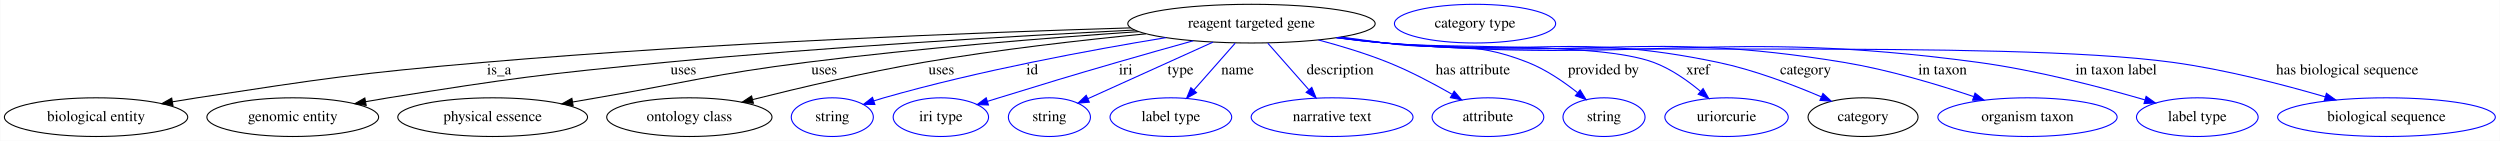
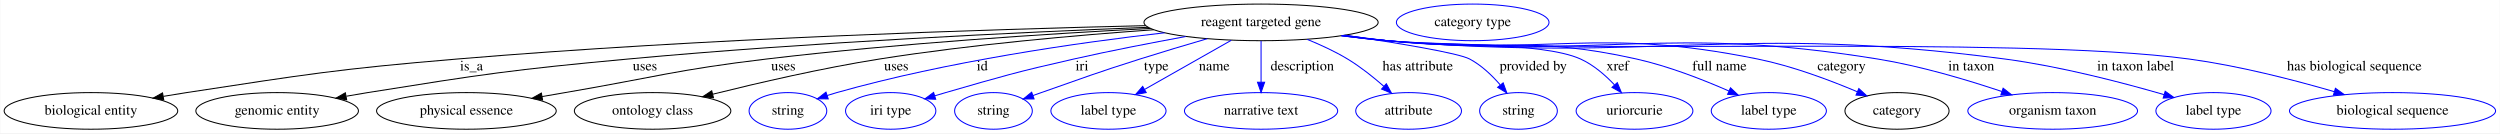
- <svg xmlns="http://www.w3.org/2000/svg" width="2326pt" height="131pt" viewBox="0.00 0.00 2325.53 131.00">
+ <svg xmlns="http://www.w3.org/2000/svg" width="2457pt" height="131pt" viewBox="0.00 0.00 2456.53 131.00">
  <g id="graph0" class="graph" transform="scale(1 1) rotate(0) translate(4 127)">
-     <polygon fill="white" stroke="transparent" points="-4,4 -4,-127 2321.53,-127 2321.53,4 -4,4" />
+     <polygon fill="white" stroke="transparent" points="-4,4 -4,-127 2452.53,-127 2452.53,4 -4,4" />
    <g id="node1" class="node">
-       <ellipse fill="none" stroke="black" cx="1160.14" cy="-105" rx="115.08" ry="18" />
-       <text text-anchor="middle" x="1160.14" y="-101.3" font-family="Times,serif" font-size="14.00">reagent targeted gene</text>
+       <ellipse fill="none" stroke="black" cx="1235.14" cy="-105" rx="115.08" ry="18" />
+       <text text-anchor="middle" x="1235.14" y="-101.3" font-family="Times,serif" font-size="14.00">reagent targeted gene</text>
    </g>
    <g id="node2" class="node">
      <ellipse fill="none" stroke="black" cx="85.14" cy="-18" rx="85.29" ry="18" />
      <text text-anchor="middle" x="85.14" y="-14.3" font-family="Times,serif" font-size="14.00">biological entity</text>
    </g>
    <g id="edge1" class="edge">
-       <path fill="none" stroke="black" d="M1047.74,-101.06C906.94,-96.79 658.35,-87.29 446.14,-69 327.01,-58.73 297.35,-53.98 179.14,-36 171.73,-34.87 164.01,-33.61 156.31,-32.3" />
-       <polygon fill="black" stroke="black" points="156.69,-28.82 146.24,-30.56 155.5,-35.72 156.69,-28.82" />
-       <text text-anchor="middle" x="460.14" y="-57.8" font-family="Times,serif" font-size="14.00">is_a</text>
+       <path fill="none" stroke="black" d="M1121.8,-101.8C968.22,-98.17 685.58,-89.21 445.14,-69 326.43,-59.02 296.91,-53.94 179.14,-36 171.73,-34.87 164.01,-33.61 156.31,-32.3" />
+       <polygon fill="black" stroke="black" points="156.69,-28.82 146.24,-30.56 155.5,-35.71 156.69,-28.82" />
+       <text text-anchor="middle" x="459.14" y="-57.8" font-family="Times,serif" font-size="14.00">is_a</text>
    </g>
    <g id="node3" class="node">
      <ellipse fill="none" stroke="black" cx="268.14" cy="-18" rx="79.89" ry="18" />
      <text text-anchor="middle" x="268.14" y="-14.3" font-family="Times,serif" font-size="14.00">genomic entity</text>
    </g>
    <g id="edge2" class="edge">
-       <path fill="none" stroke="black" d="M1051.41,-99.04C941.29,-93.54 766.15,-83.49 615.14,-69 500.07,-57.96 471.3,-54.19 357.14,-36 350.36,-34.92 343.3,-33.71 336.25,-32.45" />
-       <polygon fill="black" stroke="black" points="336.45,-28.93 325.98,-30.58 335.19,-35.82 336.45,-28.93" />
-       <text text-anchor="middle" x="631.64" y="-57.8" font-family="Times,serif" font-size="14.00">uses</text>
+       <path fill="none" stroke="black" d="M1124.29,-100.17C999.75,-95.31 791.65,-85.51 613.14,-69 498.91,-58.44 470.42,-54.1 357.14,-36 350.36,-34.92 343.3,-33.71 336.26,-32.45" />
+       <polygon fill="black" stroke="black" points="336.45,-28.92 325.98,-30.57 335.19,-35.81 336.45,-28.92" />
+       <text text-anchor="middle" x="629.64" y="-57.8" font-family="Times,serif" font-size="14.00">uses</text>
    </g>
    <g id="node4" class="node">
      <ellipse fill="none" stroke="black" cx="454.14" cy="-18" rx="88.28" ry="18" />
      <text text-anchor="middle" x="454.14" y="-14.3" font-family="Times,serif" font-size="14.00">physical essence</text>
    </g>
    <g id="edge3" class="edge">
-       <path fill="none" stroke="black" d="M1055.25,-97.56C971.41,-91.82 850.98,-82.28 746.14,-69 658.94,-57.95 637.77,-50.92 551.14,-36 543.82,-34.74 536.19,-33.42 528.56,-32.09" />
-       <polygon fill="black" stroke="black" points="529.02,-28.62 518.57,-30.35 527.82,-35.51 529.02,-28.62" />
-       <text text-anchor="middle" x="762.64" y="-57.8" font-family="Times,serif" font-size="14.00">uses</text>
+       <path fill="none" stroke="black" d="M1126.29,-99.07C1027.61,-93.91 878.29,-84.38 749.14,-69 660.55,-58.45 639.08,-51.03 551.14,-36 543.82,-34.75 536.19,-33.43 528.56,-32.11" />
+       <polygon fill="black" stroke="black" points="529.02,-28.63 518.57,-30.37 527.82,-35.53 529.02,-28.63" />
+       <text text-anchor="middle" x="765.64" y="-57.8" font-family="Times,serif" font-size="14.00">uses</text>
    </g>
    <g id="node5" class="node">
      <ellipse fill="none" stroke="black" cx="637.14" cy="-18" rx="76.89" ry="18" />
      <text text-anchor="middle" x="637.14" y="-14.3" font-family="Times,serif" font-size="14.00">ontology class</text>
    </g>
    <g id="edge4" class="edge">
-       <path fill="none" stroke="black" d="M1061.88,-95.52C1001.91,-89.66 923.83,-80.78 855.14,-69 800.82,-59.68 739.72,-45.33 696.05,-34.38" />
-       <polygon fill="black" stroke="black" points="696.73,-30.94 686.18,-31.89 695.02,-37.73 696.73,-30.94" />
-       <text text-anchor="middle" x="871.64" y="-57.8" font-family="Times,serif" font-size="14.00">uses</text>
+       <path fill="none" stroke="black" d="M1129.63,-97.76C1054.24,-92.42 950.56,-83.3 860.14,-69 804.03,-60.13 740.94,-45.54 696.21,-34.41" />
+       <polygon fill="black" stroke="black" points="696.94,-30.98 686.39,-31.94 695.24,-37.77 696.94,-30.98" />
+       <text text-anchor="middle" x="876.64" y="-57.8" font-family="Times,serif" font-size="14.00">uses</text>
    </g>
    <g id="node6" class="node">
      <ellipse fill="none" stroke="blue" cx="770.14" cy="-18" rx="38.19" ry="18" />
      <text text-anchor="middle" x="770.14" y="-14.3" font-family="Times,serif" font-size="14.00">string</text>
    </g>
    <g id="edge5" class="edge">
-       <path fill="none" stroke="blue" d="M1080.48,-91.97C1010.59,-80.52 906.61,-61.29 818.14,-36 815.04,-35.11 811.85,-34.13 808.65,-33.11" />
-       <polygon fill="blue" stroke="blue" points="809.74,-29.78 799.15,-29.92 807.52,-36.42 809.74,-29.78" />
-       <text text-anchor="middle" x="956.14" y="-57.8" font-family="Times,serif" font-size="14.00">id</text>
+       <path fill="none" stroke="blue" d="M1140.23,-94.77C1054.83,-85 926.48,-66.65 818.14,-36 815.04,-35.12 811.84,-34.15 808.65,-33.12" />
+       <polygon fill="blue" stroke="blue" points="809.73,-29.8 799.14,-29.95 807.51,-36.44 809.73,-29.8" />
+       <text text-anchor="middle" x="961.14" y="-57.8" font-family="Times,serif" font-size="14.00">id</text>
    </g>
    <g id="node7" class="node">
      <ellipse fill="none" stroke="blue" cx="871.14" cy="-18" rx="44.39" ry="18" />
      <text text-anchor="middle" x="871.14" y="-14.3" font-family="Times,serif" font-size="14.00">iri type</text>
    </g>
    <g id="edge6" class="edge">
-       <path fill="none" stroke="blue" d="M1105.94,-89.06C1083.94,-82.93 1058.3,-75.72 1035.14,-69 986.12,-54.78 973.93,-51 925.14,-36 921.65,-34.93 918.03,-33.81 914.4,-32.67" />
-       <polygon fill="blue" stroke="blue" points="915.41,-29.32 904.82,-29.68 913.32,-36.01 915.41,-29.32" />
-       <text text-anchor="middle" x="1043.14" y="-57.8" font-family="Times,serif" font-size="14.00">iri</text>
+       <path fill="none" stroke="blue" d="M1161.04,-91.09C1127.39,-84.93 1087.14,-77.13 1051.14,-69 994.68,-56.25 980.77,-52.03 925.14,-36 921.63,-34.99 918,-33.91 914.36,-32.81" />
+       <polygon fill="blue" stroke="blue" points="915.36,-29.45 904.77,-29.86 913.3,-36.15 915.36,-29.45" />
+       <text text-anchor="middle" x="1059.14" y="-57.8" font-family="Times,serif" font-size="14.00">iri</text>
    </g>
    <g id="node8" class="node">
      <ellipse fill="none" stroke="blue" cx="972.14" cy="-18" rx="38.19" ry="18" />
      <text text-anchor="middle" x="972.14" y="-14.3" font-family="Times,serif" font-size="14.00">string</text>
    </g>
    <g id="edge7" class="edge">
-       <path fill="none" stroke="blue" d="M1124.34,-87.81C1090.98,-72.73 1041.51,-50.36 1008.1,-35.26" />
-       <polygon fill="blue" stroke="blue" points="1009.26,-31.94 998.71,-31.01 1006.38,-38.32 1009.26,-31.94" />
-       <text text-anchor="middle" x="1094.14" y="-57.8" font-family="Times,serif" font-size="14.00">type</text>
+       <path fill="none" stroke="blue" d="M1182.28,-88.97C1161.59,-82.95 1137.7,-75.83 1116.14,-69 1072.73,-55.24 1062.11,-51.08 1019.14,-36 1016.46,-35.06 1013.69,-34.08 1010.9,-33.08" />
+       <polygon fill="blue" stroke="blue" points="1012.04,-29.78 1001.45,-29.7 1009.68,-36.37 1012.04,-29.78" />
+       <text text-anchor="middle" x="1132.14" y="-57.8" font-family="Times,serif" font-size="14.00">type</text>
    </g>
    <g id="node9" class="node">
      <ellipse fill="none" stroke="blue" cx="1085.14" cy="-18" rx="56.59" ry="18" />
      <text text-anchor="middle" x="1085.14" y="-14.3" font-family="Times,serif" font-size="14.00">label type</text>
    </g>
    <g id="edge8" class="edge">
-       <path fill="none" stroke="blue" d="M1144.97,-86.8C1133.94,-74.31 1118.88,-57.24 1106.63,-43.35" />
-       <polygon fill="blue" stroke="blue" points="1109.03,-40.78 1099.79,-35.6 1103.78,-45.41 1109.03,-40.78" />
-       <text text-anchor="middle" x="1147.14" y="-57.8" font-family="Times,serif" font-size="14.00">name</text>
+       <path fill="none" stroke="blue" d="M1205.86,-87.41C1181.46,-73.58 1146.61,-53.83 1120.62,-39.1" />
+       <polygon fill="blue" stroke="blue" points="1122.26,-36.01 1111.83,-34.12 1118.8,-42.1 1122.26,-36.01" />
+       <text text-anchor="middle" x="1189.14" y="-57.8" font-family="Times,serif" font-size="14.00">name</text>
    </g>
    <g id="node10" class="node">
      <ellipse fill="none" stroke="blue" cx="1235.14" cy="-18" rx="75.29" ry="18" />
      <text text-anchor="middle" x="1235.14" y="-14.3" font-family="Times,serif" font-size="14.00">narrative text</text>
    </g>
    <g id="edge9" class="edge">
-       <path fill="none" stroke="blue" d="M1175.32,-86.8C1186.27,-74.39 1201.21,-57.46 1213.42,-43.62" />
-       <polygon fill="blue" stroke="blue" points="1216.25,-45.7 1220.24,-35.89 1211,-41.07 1216.25,-45.7" />
-       <text text-anchor="middle" x="1242.64" y="-57.8" font-family="Times,serif" font-size="14.00">description</text>
+       <path fill="none" stroke="blue" d="M1235.14,-86.8C1235.14,-75.16 1235.14,-59.55 1235.14,-46.24" />
+       <polygon fill="blue" stroke="blue" points="1238.64,-46.18 1235.14,-36.18 1231.64,-46.18 1238.64,-46.18" />
+       <text text-anchor="middle" x="1275.64" y="-57.8" font-family="Times,serif" font-size="14.00">description</text>
    </g>
    <g id="node11" class="node">
      <ellipse fill="none" stroke="blue" cx="1380.14" cy="-18" rx="51.99" ry="18" />
      <text text-anchor="middle" x="1380.14" y="-14.3" font-family="Times,serif" font-size="14.00">attribute</text>
    </g>
    <g id="edge10" class="edge">
-       <path fill="none" stroke="blue" d="M1222.43,-89.82C1243.33,-84.27 1266.55,-77.25 1287.14,-69 1307.53,-60.83 1329.2,-49.36 1346.5,-39.46" />
-       <polygon fill="blue" stroke="blue" points="1348.73,-42.21 1355.62,-34.15 1345.21,-36.16 1348.73,-42.21" />
-       <text text-anchor="middle" x="1366.14" y="-57.8" font-family="Times,serif" font-size="14.00">has attribute</text>
+       <path fill="none" stroke="blue" d="M1280.5,-88.29C1293.69,-82.95 1307.84,-76.42 1320.14,-69 1332.73,-61.41 1345.41,-51.29 1355.85,-42.13" />
+       <polygon fill="blue" stroke="blue" points="1358.26,-44.67 1363.36,-35.38 1353.58,-39.46 1358.26,-44.67" />
+       <text text-anchor="middle" x="1389.14" y="-57.8" font-family="Times,serif" font-size="14.00">has attribute</text>
    </g>
    <g id="node12" class="node">
      <ellipse fill="none" stroke="blue" cx="1488.14" cy="-18" rx="38.19" ry="18" />
      <text text-anchor="middle" x="1488.14" y="-14.3" font-family="Times,serif" font-size="14.00">string</text>
    </g>
    <g id="edge11" class="edge">
-       <path fill="none" stroke="blue" d="M1243.52,-92.55C1257.09,-90.69 1271.01,-88.79 1284.14,-87 1343.25,-78.95 1361.62,-90.79 1417.14,-69 1433.95,-62.4 1450.57,-51.03 1463.5,-40.8" />
-       <polygon fill="blue" stroke="blue" points="1465.91,-43.35 1471.43,-34.31 1461.48,-37.94 1465.91,-43.35" />
-       <text text-anchor="middle" x="1487.64" y="-57.8" font-family="Times,serif" font-size="14.00">provided by</text>
+       <path fill="none" stroke="blue" d="M1317.52,-92.43C1369.57,-84.69 1429.06,-74.88 1440.14,-69 1451.65,-62.9 1462.02,-53.01 1470.14,-43.64" />
+       <polygon fill="blue" stroke="blue" points="1473.06,-45.59 1476.68,-35.63 1467.64,-41.16 1473.06,-45.59" />
+       <text text-anchor="middle" x="1502.64" y="-57.8" font-family="Times,serif" font-size="14.00">provided by</text>
    </g>
    <g id="node13" class="node">
      <ellipse fill="none" stroke="blue" cx="1602.14" cy="-18" rx="57.39" ry="18" />
      <text text-anchor="middle" x="1602.14" y="-14.3" font-family="Times,serif" font-size="14.00">uriorcurie</text>
    </g>
    <g id="edge12" class="edge">
-       <path fill="none" stroke="blue" d="M1241.09,-92.14C1255.42,-90.26 1270.2,-88.46 1284.14,-87 1339.54,-81.21 1481.88,-88.25 1534.14,-69 1550.12,-63.11 1565.6,-52.27 1577.74,-42.18" />
-       <polygon fill="blue" stroke="blue" points="1580.32,-44.59 1585.58,-35.39 1575.74,-39.29 1580.32,-44.59" />
-       <text text-anchor="middle" x="1575.64" y="-57.8" font-family="Times,serif" font-size="14.00">xref</text>
+       <path fill="none" stroke="blue" d="M1316.79,-92.31C1330.9,-90.43 1345.44,-88.59 1359.14,-87 1401.27,-82.12 1510.51,-86.5 1549.14,-69 1561.87,-63.23 1573.48,-53.13 1582.57,-43.51" />
+       <polygon fill="blue" stroke="blue" points="1585.24,-45.78 1589.29,-35.99 1580.02,-41.12 1585.24,-45.78" />
+       <text text-anchor="middle" x="1585.64" y="-57.8" font-family="Times,serif" font-size="14.00">xref</text>
    </g>
    <g id="node14" class="node">
-       <ellipse fill="none" stroke="black" cx="1729.14" cy="-18" rx="51.19" ry="18" />
-       <text text-anchor="middle" x="1729.14" y="-14.3" font-family="Times,serif" font-size="14.00">category</text>
+       <ellipse fill="none" stroke="blue" cx="1734.14" cy="-18" rx="56.59" ry="18" />
+       <text text-anchor="middle" x="1734.14" y="-14.3" font-family="Times,serif" font-size="14.00">label type</text>
    </g>
    <g id="edge13" class="edge">
-       <path fill="none" stroke="blue" d="M1240.41,-92.06C1254.94,-90.17 1269.98,-88.38 1284.14,-87 1421.5,-73.62 1459.06,-97.28 1594.14,-69 1627.59,-62 1663.81,-48.22 1690.31,-36.89" />
-       <polygon fill="blue" stroke="blue" points="1691.83,-40.05 1699.61,-32.85 1689.04,-33.63 1691.83,-40.05" />
-       <text text-anchor="middle" x="1675.64" y="-57.8" font-family="Times,serif" font-size="14.00">category</text>
+       <path fill="none" stroke="blue" d="M1316.1,-92.15C1330.42,-90.27 1345.2,-88.47 1359.14,-87 1467.73,-75.58 1497.6,-92.85 1604.14,-69 1635.63,-61.95 1669.62,-48.66 1694.94,-37.56" />
+       <polygon fill="blue" stroke="blue" points="1696.49,-40.7 1704.2,-33.43 1693.64,-34.3 1696.49,-40.7" />
+       <text text-anchor="middle" x="1685.64" y="-57.8" font-family="Times,serif" font-size="14.00">full name</text>
+     </g>
+     <g id="node15" class="node">
+       <ellipse fill="none" stroke="black" cx="1860.14" cy="-18" rx="51.19" ry="18" />
+       <text text-anchor="middle" x="1860.14" y="-14.3" font-family="Times,serif" font-size="14.00">category</text>
+     </g>
+     <g id="edge14" class="edge">
+       <path fill="none" stroke="blue" d="M1315.07,-92C1329.7,-90.1 1344.86,-88.33 1359.14,-87 1520.42,-71.99 1564.39,-101.13 1723.14,-69 1757.18,-62.11 1794.07,-48.25 1820.99,-36.87" />
+       <polygon fill="blue" stroke="blue" points="1822.63,-39.97 1830.43,-32.8 1819.86,-33.54 1822.63,-39.97" />
+       <text text-anchor="middle" x="1805.64" y="-57.8" font-family="Times,serif" font-size="14.00">category</text>
+     </g>
+     <g id="node17" class="node">
+       <ellipse fill="none" stroke="blue" cx="2013.14" cy="-18" rx="83.39" ry="18" />
+       <text text-anchor="middle" x="2013.14" y="-14.3" font-family="Times,serif" font-size="14.00">organism taxon</text>
+     </g>
+     <g id="edge15" class="edge">
+       <path fill="none" stroke="blue" d="M1314.39,-91.95C1329.23,-90.03 1344.64,-88.26 1359.14,-87 1572.71,-68.42 1629.51,-103.18 1841.14,-69 1883.05,-62.23 1929.18,-48.46 1963.11,-37.08" />
+       <polygon fill="blue" stroke="blue" points="1964.44,-40.33 1972.78,-33.79 1962.19,-33.7 1964.44,-40.33" />
+       <text text-anchor="middle" x="1933.14" y="-57.8" font-family="Times,serif" font-size="14.00">in taxon</text>
+     </g>
+     <g id="node18" class="node">
+       <ellipse fill="none" stroke="blue" cx="2171.14" cy="-18" rx="56.59" ry="18" />
+       <text text-anchor="middle" x="2171.14" y="-14.3" font-family="Times,serif" font-size="14.00">label type</text>
+     </g>
+     <g id="edge16" class="edge">
+       <path fill="none" stroke="blue" d="M1314.05,-91.9C1329,-89.97 1344.53,-88.22 1359.14,-87 1628.11,-64.64 1698.57,-104.35 1966.14,-69 2020.5,-61.82 2081.36,-45.95 2122.55,-34" />
+       <polygon fill="blue" stroke="blue" points="2123.71,-37.3 2132.32,-31.13 2121.74,-30.59 2123.71,-37.3" />
+       <text text-anchor="middle" x="2094.64" y="-57.8" font-family="Times,serif" font-size="14.00">in taxon label</text>
+     </g>
+     <g id="node19" class="node">
+       <ellipse fill="none" stroke="blue" cx="2347.14" cy="-18" rx="101.28" ry="18" />
+       <text text-anchor="middle" x="2347.14" y="-14.3" font-family="Times,serif" font-size="14.00">biological sequence</text>
+     </g>
+     <g id="edge17" class="edge">
+       <path fill="none" stroke="blue" d="M1314.04,-91.82C1328.99,-89.9 1344.52,-88.17 1359.14,-87 1533.75,-73.08 1973.55,-92.38 2147.14,-69 2196.03,-62.41 2250.24,-48.43 2289.88,-36.92" />
+       <polygon fill="blue" stroke="blue" points="2291.03,-40.23 2299.63,-34.05 2289.05,-33.51 2291.03,-40.23" />
+       <text text-anchor="middle" x="2309.64" y="-57.8" font-family="Times,serif" font-size="14.00">has biological sequence</text>
    </g>
    <g id="node16" class="node">
-       <ellipse fill="none" stroke="blue" cx="1882.14" cy="-18" rx="83.39" ry="18" />
-       <text text-anchor="middle" x="1882.14" y="-14.3" font-family="Times,serif" font-size="14.00">organism taxon</text>
-     </g>
-     <g id="edge14" class="edge">
-       <path fill="none" stroke="blue" d="M1239.73,-91.96C1254.47,-90.05 1269.75,-88.29 1284.14,-87 1473.33,-70.08 1523.72,-99.88 1711.14,-69 1752.67,-62.16 1798.36,-48.46 1832.06,-37.13" />
-       <polygon fill="blue" stroke="blue" points="1833.34,-40.4 1841.67,-33.86 1831.08,-33.77 1833.34,-40.4" />
-       <text text-anchor="middle" x="1803.14" y="-57.8" font-family="Times,serif" font-size="14.00">in taxon</text>
-     </g>
-     <g id="node17" class="node">
-       <ellipse fill="none" stroke="blue" cx="2040.14" cy="-18" rx="56.59" ry="18" />
-       <text text-anchor="middle" x="2040.14" y="-14.3" font-family="Times,serif" font-size="14.00">label type</text>
-     </g>
-     <g id="edge15" class="edge">
-       <path fill="none" stroke="blue" d="M1239.39,-91.89C1254.23,-89.98 1269.64,-88.23 1284.14,-87 1528.73,-66.3 1592.87,-101.71 1836.14,-69 1890.06,-61.75 1950.42,-45.97 1991.4,-34.06" />
-       <polygon fill="blue" stroke="blue" points="1992.52,-37.38 2001.13,-31.2 1990.55,-30.66 1992.52,-37.38" />
-       <text text-anchor="middle" x="1964.64" y="-57.8" font-family="Times,serif" font-size="14.00">in taxon label</text>
-     </g>
-     <g id="node18" class="node">
-       <ellipse fill="none" stroke="blue" cx="2216.14" cy="-18" rx="101.28" ry="18" />
-       <text text-anchor="middle" x="2216.14" y="-14.3" font-family="Times,serif" font-size="14.00">biological sequence</text>
-     </g>
-     <g id="edge16" class="edge">
-       <path fill="none" stroke="blue" d="M1239.05,-91.84C1253.99,-89.92 1269.52,-88.18 1284.14,-87 1446.55,-73.91 1855.69,-90.99 2017.14,-69 2065.79,-62.37 2119.73,-48.39 2159.17,-36.89" />
-       <polygon fill="blue" stroke="blue" points="2160.27,-40.22 2168.87,-34.03 2158.29,-33.5 2160.27,-40.22" />
-       <text text-anchor="middle" x="2179.64" y="-57.8" font-family="Times,serif" font-size="14.00">has biological sequence</text>
-     </g>
-     <g id="node15" class="node">
-       <ellipse fill="none" stroke="blue" cx="1368.14" cy="-105" rx="74.99" ry="18" />
-       <text text-anchor="middle" x="1368.14" y="-101.3" font-family="Times,serif" font-size="14.00">category type</text>
+       <ellipse fill="none" stroke="blue" cx="1443.14" cy="-105" rx="74.99" ry="18" />
+       <text text-anchor="middle" x="1443.14" y="-101.3" font-family="Times,serif" font-size="14.00">category type</text>
    </g>
  </g>
</svg>
